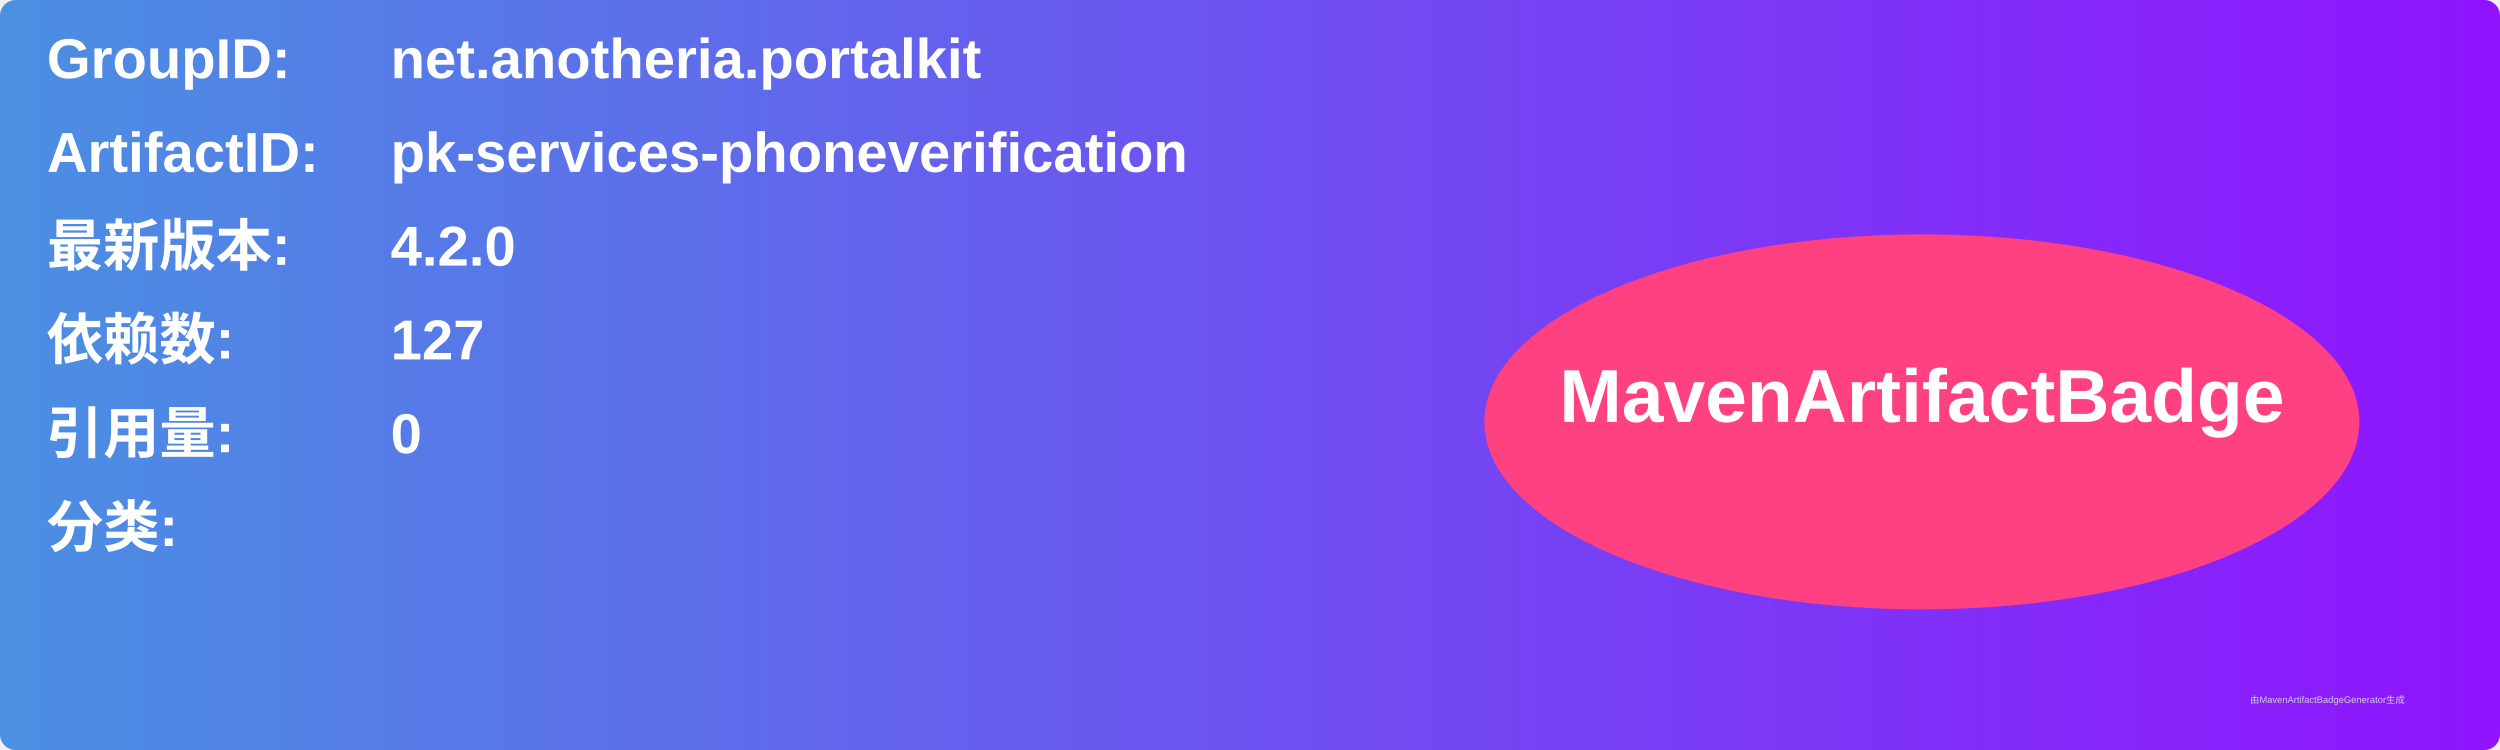
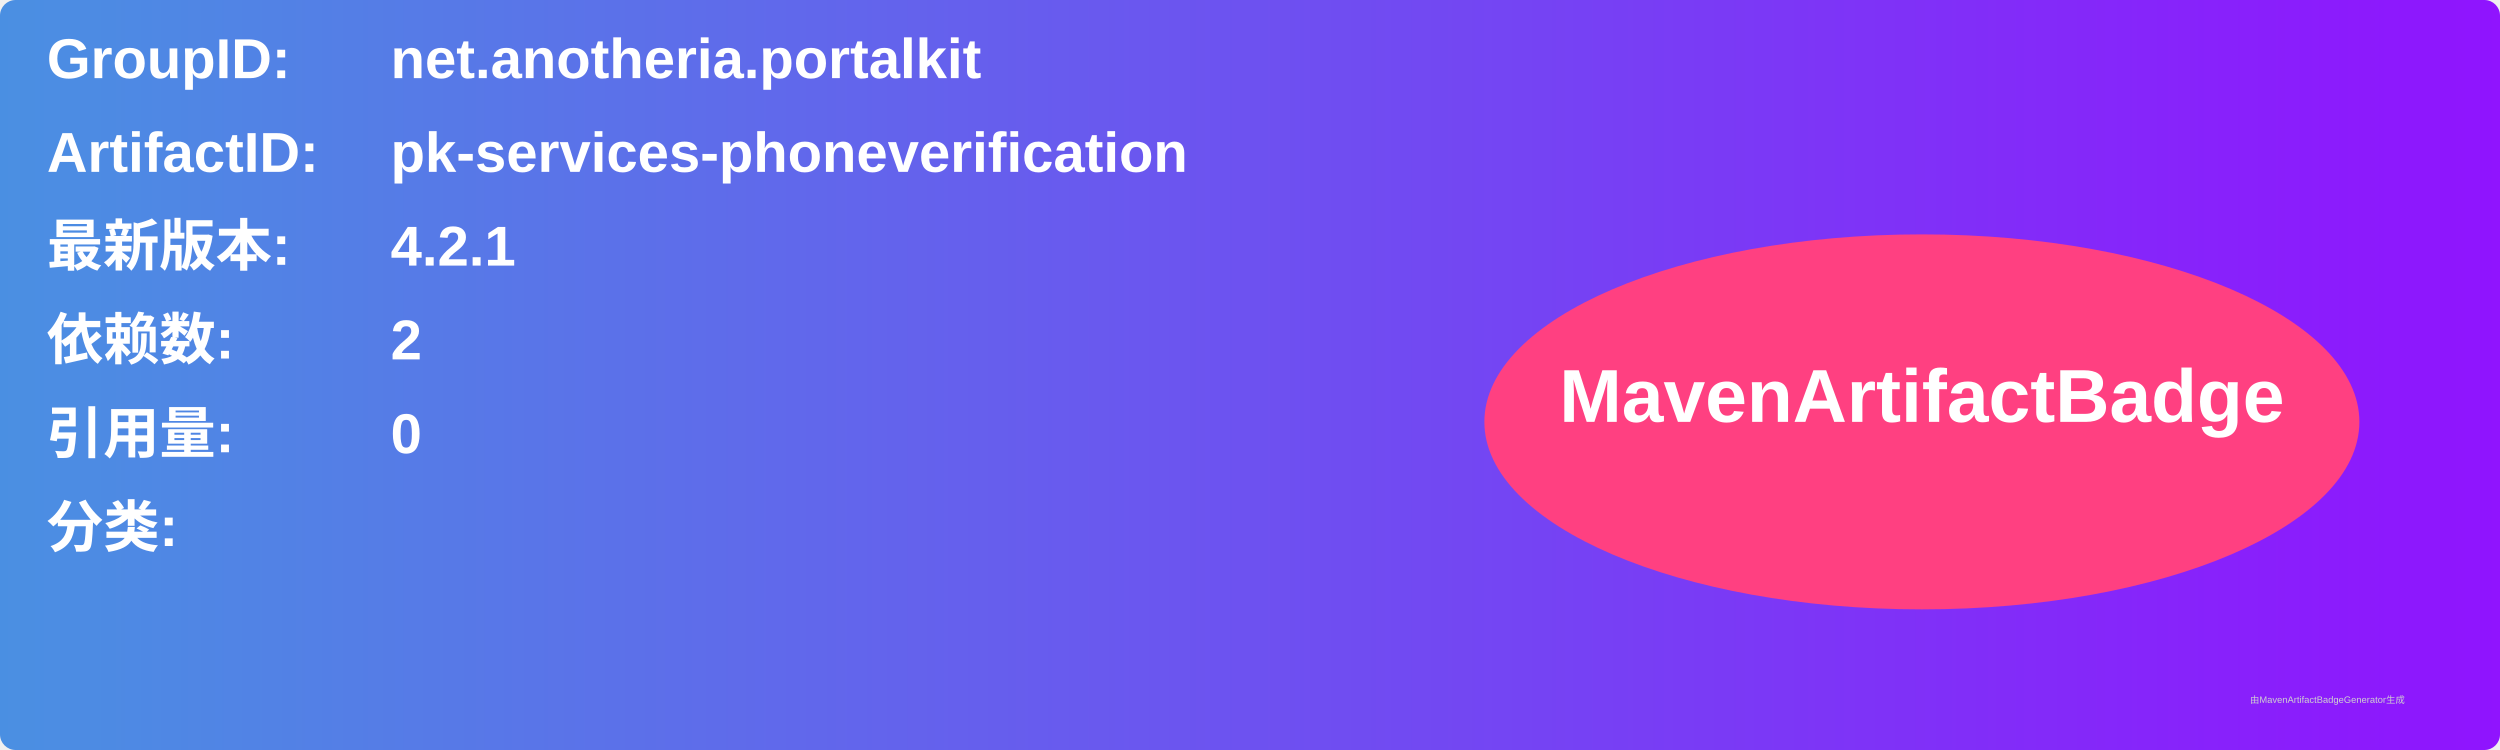
<svg xmlns="http://www.w3.org/2000/svg" width="800" height="240" viewBox="0 0 800 240">
  <linearGradient id="grad" x1="0%" y1="0%" x2="100%" y2="0%">
    <stop offset="0%" stop-color="#4a90e2" />
    <stop offset="100%" stop-color="#9013fe" />
  </linearGradient>
  <rect width="100%" height="100%" rx="5" ry="5" fill="url(#grad)" />
  <g transform="translate(15, 15)">
    <text x="0" y="10" font-family="Arial" font-size="18" fill="white" font-weight="bold" width="260">GroupID:</text>
    <text x="110" y="10" font-family="Arial" font-size="18" fill="white" font-weight="bold" width="460">net.anotheria.portalkit</text>
    <text x="0" y="40" font-family="Arial" font-size="18" fill="white" font-weight="bold" width="260">ArtifactID:</text>
    <text x="110" y="40" font-family="Arial" font-size="18" fill="white" font-weight="bold" width="460">pk-services-phoneverification</text>
    <text x="0" y="70" font-family="Arial" font-size="18" fill="white" font-weight="bold">最新版本:</text>
    <text x="110" y="70" font-family="Arial" font-size="18" fill="white" font-weight="bold">
-       <tspan font-weight="bold">4.2.0</tspan>
+       <tspan font-weight="bold">4.2.1</tspan>
    </text>
    <text x="0" y="100" font-family="Arial" font-size="18" fill="white" font-weight="bold">依赖数: </text>
    <text x="110" y="100" font-family="Arial" font-size="18" fill="white">
-       <tspan font-weight="bold">127</tspan>
+       <tspan font-weight="bold">2</tspan>
    </text>
    <text x="0" y="130" font-family="Arial" font-size="18" fill="white" font-weight="bold">引用量: </text>
    <text x="110" y="130" font-family="Arial" font-size="18" fill="white">
      <tspan font-weight="bold">0</tspan>
    </text>
    <text x="0" y="160" font-family="Arial" font-size="18" fill="white" font-weight="bold">分类:</text>
    <text x="10" y="190" font-family="Arial" font-size="10" fill="white">
      <tspan font-weight="bold" />
    </text>
    <ellipse cx="600" cy="120" rx="140" ry="60" fill="#ff4081" />
    <text x="600" y="120" text-anchor="middle" font-family="Arial" font-size="24" fill="white" font-weight="bold">MavenArtifactBadge</text>
  </g>
  <text x="720" y="225" font-family="Arial" font-size="3" fill="#d0d0d0">由MavenArtifactBadgeGenerator生成</text>
</svg>
